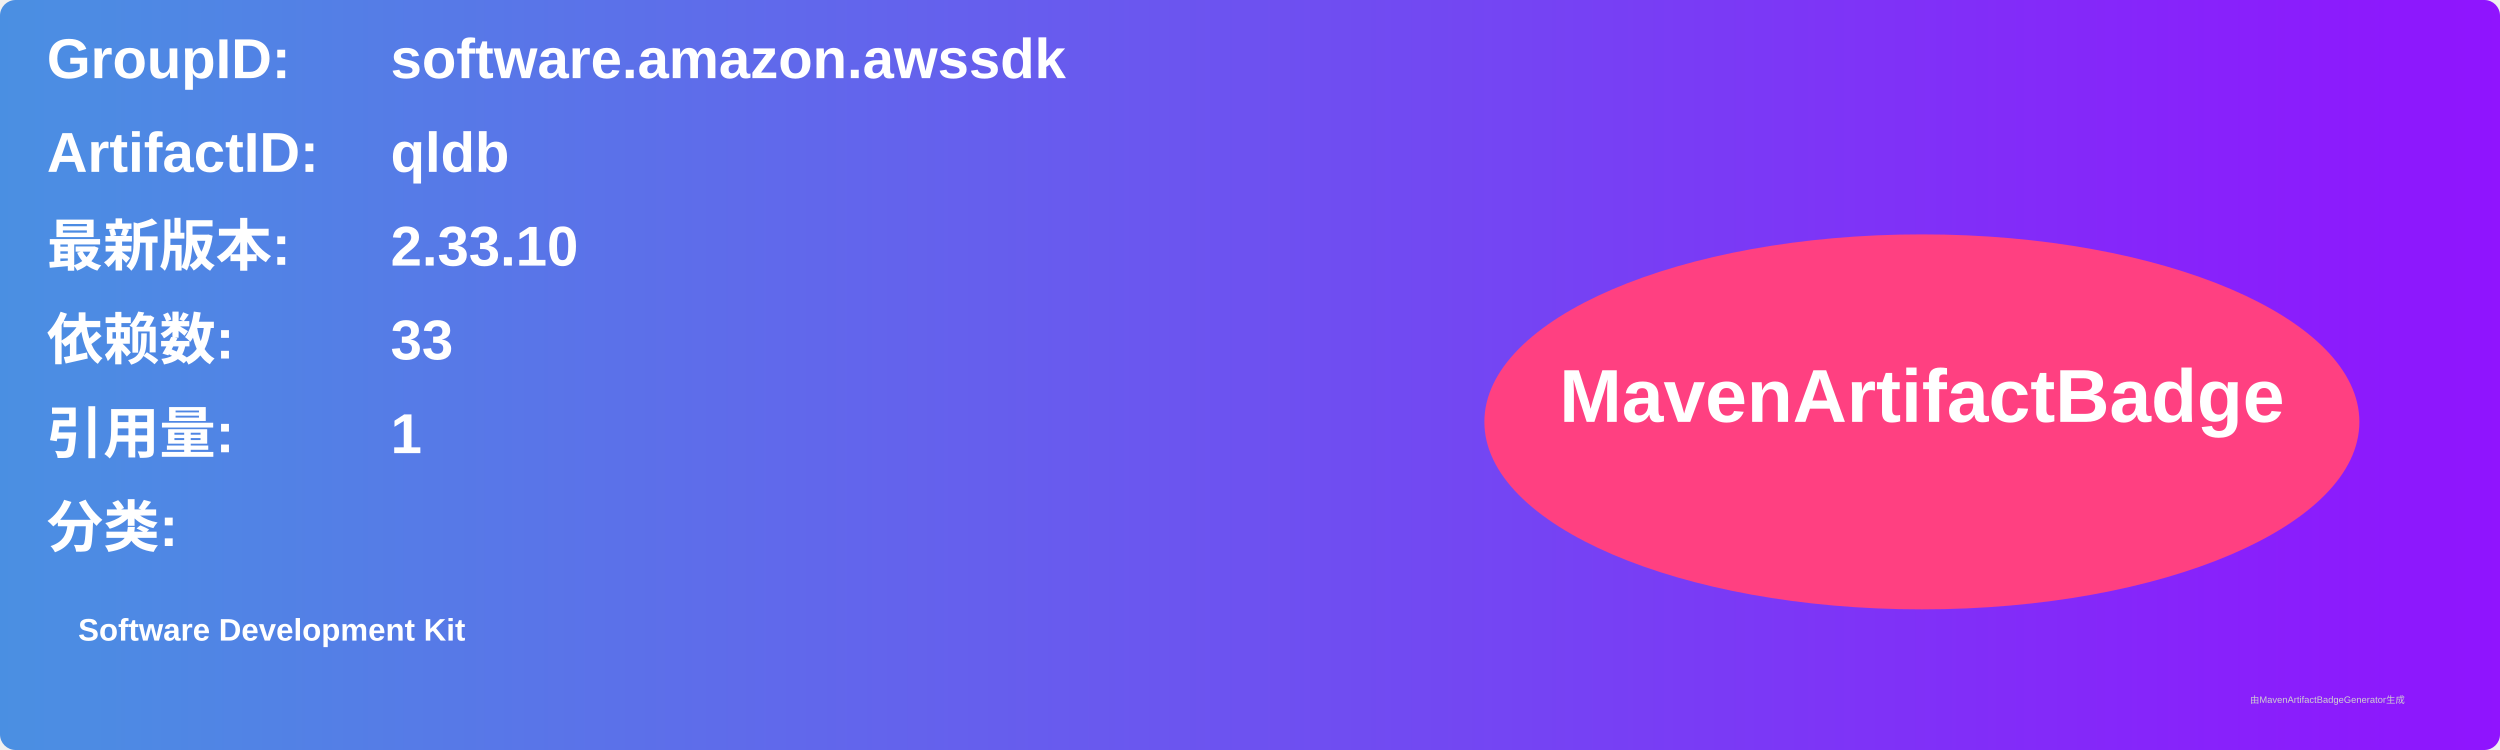
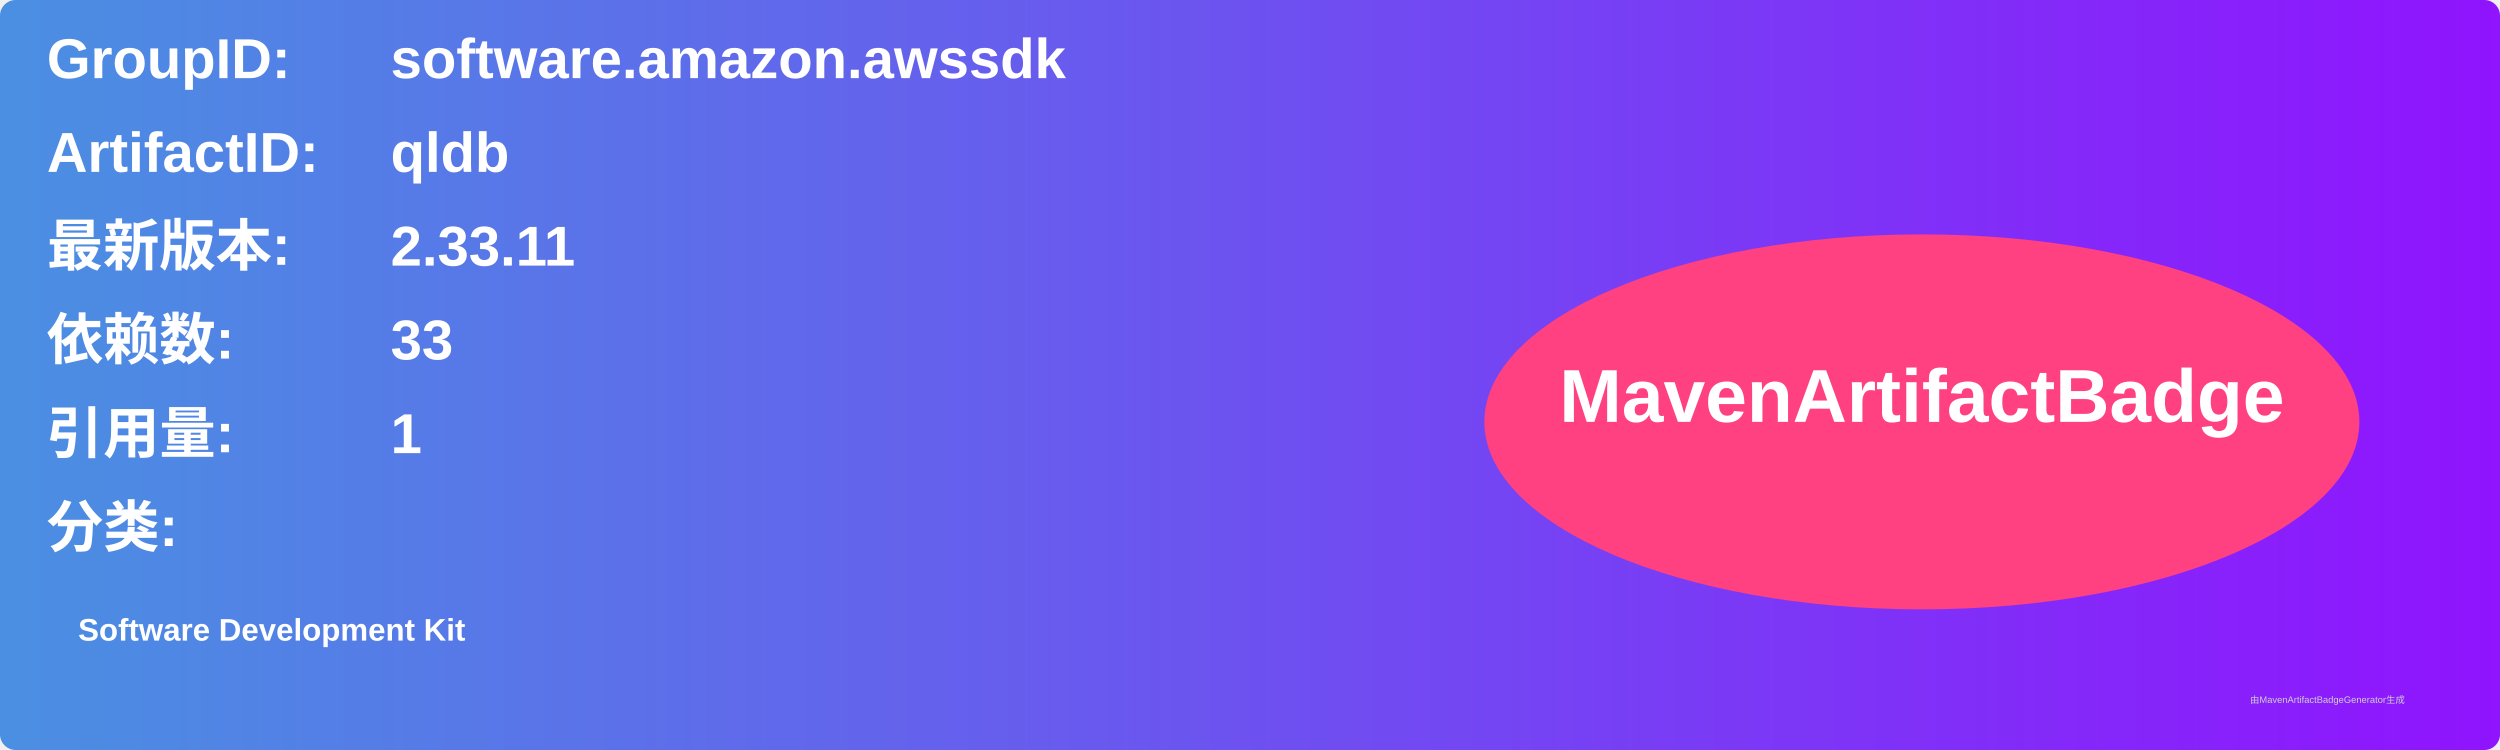
<svg xmlns="http://www.w3.org/2000/svg" width="800" height="240" viewBox="0 0 800 240">
  <linearGradient id="grad" x1="0%" y1="0%" x2="100%" y2="0%">
    <stop offset="0%" stop-color="#4a90e2" />
    <stop offset="100%" stop-color="#9013fe" />
  </linearGradient>
  <rect width="100%" height="100%" rx="5" ry="5" fill="url(#grad)" />
  <g transform="translate(15, 15)">
    <text x="0" y="10" font-family="Arial" font-size="18" fill="white" font-weight="bold" width="260">GroupID:</text>
    <text x="110" y="10" font-family="Arial" font-size="18" fill="white" font-weight="bold" width="460">software.amazon.awssdk</text>
    <text x="0" y="40" font-family="Arial" font-size="18" fill="white" font-weight="bold" width="260">ArtifactID:</text>
    <text x="110" y="40" font-family="Arial" font-size="18" fill="white" font-weight="bold" width="460">qldb</text>
    <text x="0" y="70" font-family="Arial" font-size="18" fill="white" font-weight="bold">最新版本:</text>
    <text x="110" y="70" font-family="Arial" font-size="18" fill="white" font-weight="bold">
-       <tspan font-weight="bold">2.33.10</tspan>
+       <tspan font-weight="bold">2.33.11</tspan>
    </text>
    <text x="0" y="100" font-family="Arial" font-size="18" fill="white" font-weight="bold">依赖数: </text>
    <text x="110" y="100" font-family="Arial" font-size="18" fill="white">
      <tspan font-weight="bold">33</tspan>
    </text>
    <text x="0" y="130" font-family="Arial" font-size="18" fill="white" font-weight="bold">引用量: </text>
    <text x="110" y="130" font-family="Arial" font-size="18" fill="white">
      <tspan font-weight="bold">1</tspan>
    </text>
    <text x="0" y="160" font-family="Arial" font-size="18" fill="white" font-weight="bold">分类:</text>
    <text x="10" y="190" font-family="Arial" font-size="10" fill="white">
      <tspan font-weight="bold">Software Development Kit</tspan>
    </text>
    <ellipse cx="600" cy="120" rx="140" ry="60" fill="#ff4081" />
    <text x="600" y="120" text-anchor="middle" font-family="Arial" font-size="24" fill="white" font-weight="bold">MavenArtifactBadge</text>
  </g>
  <text x="720" y="225" font-family="Arial" font-size="3" fill="#d0d0d0">由MavenArtifactBadgeGenerator生成</text>
</svg>
